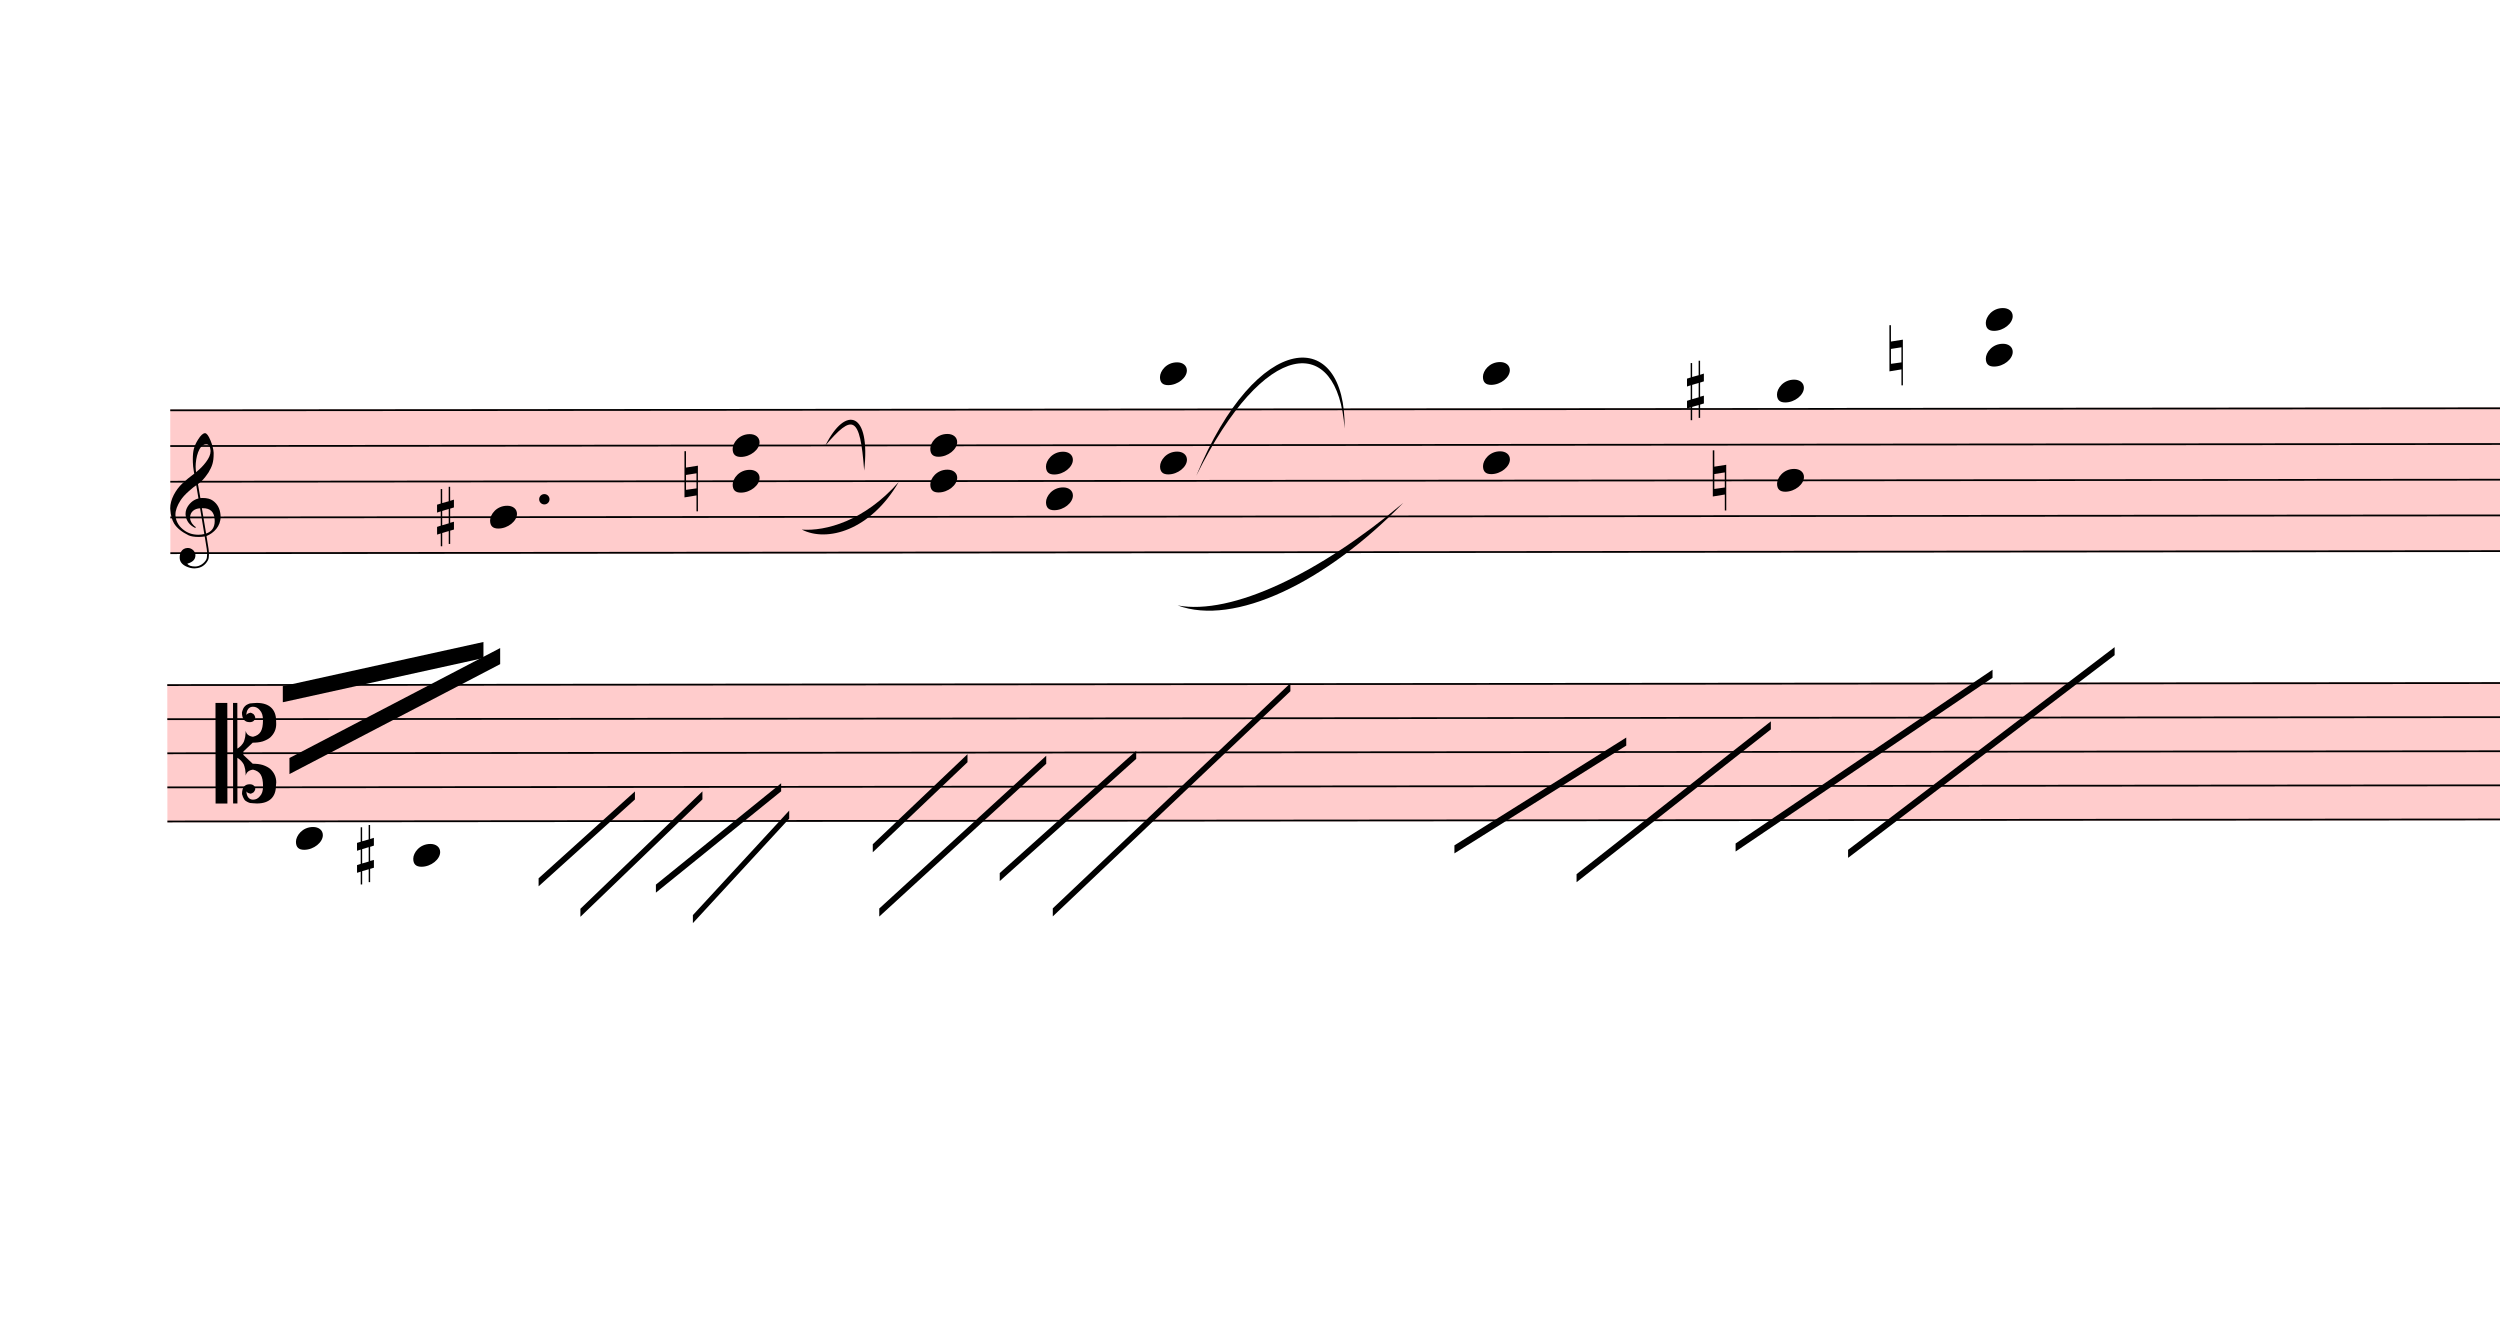
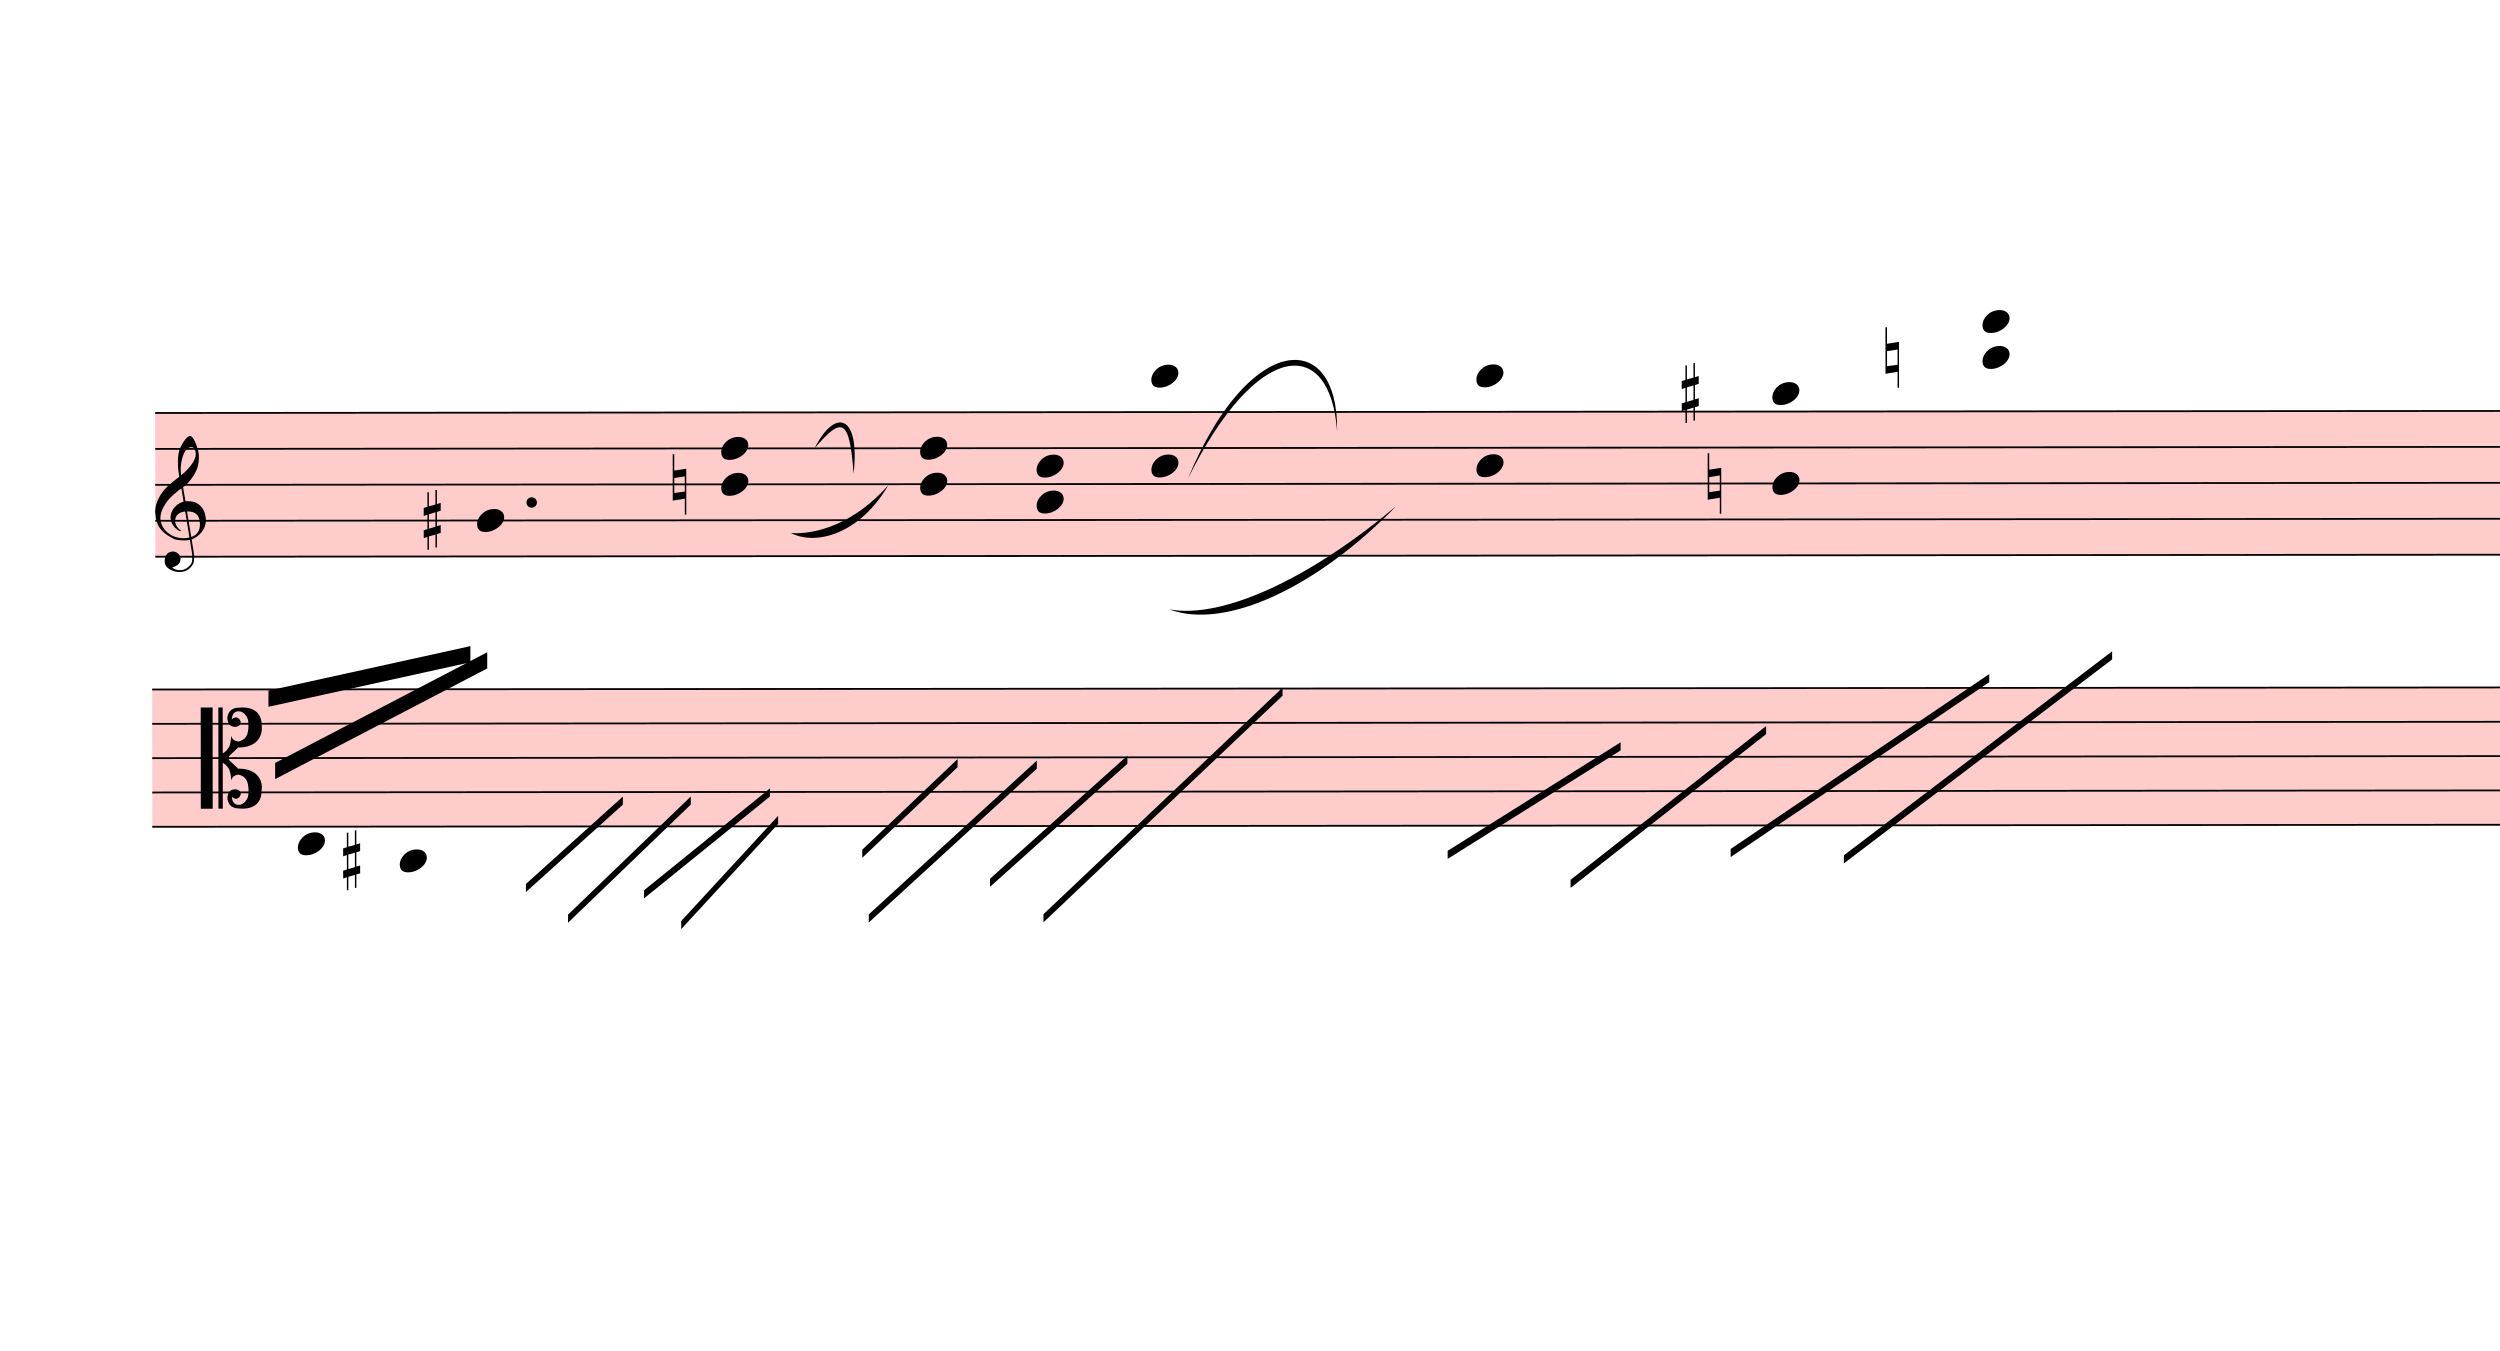
- <svg xmlns="http://www.w3.org/2000/svg" viewBox="915 4140 14003.4 7515" version="1.1" overflow="visible">
+ <svg xmlns="http://www.w3.org/2000/svg" viewBox="1005 4140 13913.4 7515" version="1.1" overflow="visible">
  <defs>
    <style type="text/css">
    /* .staff * {
      fill: #000;
      stroke: #000;
    }

    .deletionBack {
      fill: #00000033;
    } */
  </style>
    <symbol id="sym_notehead_quarter" viewBox="0 0 1000 1000" overflow="inherit">
      <path transform="scale(1,-1)" d="M0 -39c0 68 73 172 200 172c66 0 114 -37 114 -95c0 -84 -106 -171 -218 -171c-64 0 -96 30 -96 94z" />
    </symbol>
    <symbol id="sym_accid_s" viewBox="0 0 1000 1000" overflow="inherit">
      <path transform="scale(1,-1)" d="M136 186v169h17v-164l44 14v-91l-44 -14v-165l44 12v-91l-44 -13v-155h-17v150l-76 -22v-155h-17v149l-43 -13v90l43 14v167l-43 -14v92l43 13v169h17v-163zM60 73v-167l76 22v168z" />
    </symbol>
    <symbol id="sym_accid_n" viewBox="0 0 1000 1000" overflow="inherit">
      <path transform="scale(1,-1)" d="M0 -188v539h18v-191l139 22v-533h-17v186zM18 -100l122 17v176l-122 -19v-174z" />
    </symbol>
    <symbol id="sym_clef_G" viewBox="0 0 1000 1000" overflow="inherit">
      <path transform="scale(1,-1)" d="M343 -190c-18 -3 -37 -5 -59 -5c-46 0 -79 6 -101 16c-68 33 -117 72 -146 119c-20 34 -33 80 -37 137c0 5 -1 10 -1 15c0 42 12 86 35 132c23 44 51 82 86 115s75 65 119 98c-2 12 -7 36 -11 72c-3 33 -3 57 -3 69c0 91 12 134 53 200c26 42 50 63 69 63 c16 0 34 -23 54 -71s30 -90 32 -124v-11c0 -85 -16 -126 -52 -187c-10 -16 -49 -70 -76 -92c-10 -7 -20 -15 -29 -23l24 -140c6 1 14 1 22 1c45 0 79 -9 103 -27c46 -33 71 -81 76 -143c1 -5 1 -12 1 -17c0 -96 -68 -163 -141 -193c6 -44 14 -86 20 -126c4 -24 4 -45 4 -62 c0 -23 -3 -41 -10 -54c-27 -50 -69 -77 -123 -80c-4 0 -9 -1 -13 -1c-29 0 -56 8 -84 21c-39 19 -60 46 -62 82v8c0 23 6 43 16 59c14 22 35 32 61 34h5c38 0 72 -32 75 -67v-7c0 -40 -26 -67 -81 -83c13 -19 39 -28 79 -28c48 0 90 34 109 67c7 12 10 31 10 57 c0 16 -1 33 -4 52c-6 41 -14 83 -20 124zM358 730c-74 0 -105 -137 -105 -223c0 -19 2 -37 4 -55c39 30 72 64 99 100c31 41 46 77 46 108v7c-3 41 -16 63 -42 63h-2zM315 92l42 -253c57 19 86 61 86 125c0 5 0 12 -1 18c-5 74 -44 110 -117 110h-10zM297 91 c-56 -2 -100 -36 -100 -93v-6c2 -36 34 -77 59 -89c-2 -2 -6 -4 -8 -8c-54 26 -91 69 -96 134v8c0 53 35 98 69 124c18 13 37 23 60 28l-22 132c-16 -10 -41 -29 -72 -57c-39 -34 -66 -65 -84 -92c-35 -54 -52 -102 -52 -142v-10c4 -53 27 -99 72 -137s96 -56 157 -56 c19 0 40 2 59 7c-15 86 -28 172 -42 257z" />
    </symbol>
    <symbol id="sym_clef_C" viewBox="0 0 1000 1000" overflow="inherit">
      <path transform="scale(1,-1)" d="M175 502h43v-456c10 5 18 12 37 29c16 19 22 27 27 38s8 24 14 49c3 22 5 43 5 62c7 -34 31 -54 73 -60c73 18 99 61 100 165c0 46 -10 78 -31 100c-18 23 -41 35 -69 35c-40 0 -65 -32 -66 -84c6 12 11 16 39 24c5 0 2 1 16 -4l17 -10l10 -14l7 -18 c-4 -32 -23 -48 -56 -48c-51 0 -77 33 -77 98c10 35 16 47 30 61c9 9 15 14 23 17c3 3 22 9 27 11l34 3l35 2c123 0 192 -64 192 -178l1 -33c0 -52 -20 -97 -60 -134c-18 -15 -42 -28 -74 -39c-30 -9 -63 -13 -101 -13l-93 -88v-34l93 -88c38 0 71 -4 101 -13 c32 -11 56 -24 74 -39c40 -37 60 -82 60 -134l-3 -33c0 -115 -68 -178 -190 -178l-35 2l-34 3c-5 2 -24 8 -27 11c-26 11 -40 32 -53 78c0 65 26 98 77 98c33 0 52 -16 56 -48l-7 -18l-10 -14l-17 -10c-14 -5 -11 -4 -16 -4c-28 8 -33 12 -39 24c1 -52 26 -84 66 -84 c28 0 51 12 69 35c21 22 31 54 31 100c-1 104 -27 147 -100 165c-42 -6 -66 -26 -73 -60c0 19 -2 40 -5 62c-6 25 -9 38 -14 49s-11 19 -27 38c-19 17 -27 24 -37 29v-456h-43v1004zM0 502h118v-1004h-118v1004z" />
    </symbol>
  </defs>
  <g class="rastrums">
    <g class="rastrum" data-id="r0c6435c8-ed02-49c0-ab37-c40d1c381d26" style="transform: rotate(-0.05deg); transform-origin: 1863px 6435px;">
      <g class="rastrum bounding-box" data-id="bbox-r0c6435c8-ed02-49c0-ab37-c40d1c381d26">
        <rect x="1863" y="6435" width="23418" height="810" fill="#ff000033" />
      </g>
      <path d="M1863 6440 L25281 6440" stroke-width="10" stroke="black" />
      <path d="M1863 6640 L25281 6640" stroke-width="10" stroke="black" />
      <path d="M1863 6840 L25281 6840" stroke-width="10" stroke="black" />
      <path d="M1863 7040 L25281 7040" stroke-width="10" stroke="black" />
      <path d="M1863 7240 L25281 7240" stroke-width="10" stroke="black" />
    </g>
    <g class="rastrum" data-id="r553506d4-481c-4671-9c5e-4130175aa070" style="transform: rotate(-0.05deg); transform-origin: 1845px 7974px;">
      <g class="rastrum bounding-box" data-id="bbox-r553506d4-481c-4671-9c5e-4130175aa070">
        <rect x="1845" y="7974" width="23454" height="774" fill="#ff000033" />
      </g>
      <path d="M1845 7979 L25299 7979" stroke-width="10" stroke="black" />
      <path d="M1845 8170 L25299 8170" stroke-width="10" stroke="black" />
      <path d="M1845 8361 L25299 8361" stroke-width="10" stroke="black" />
      <path d="M1845 8552 L25299 8552" stroke-width="10" stroke="black" />
      <path d="M1845 8743 L25299 8743" stroke-width="10" stroke="black" />
    </g>
  </g>
  <g class="draft" data-label="5" data-id="d12cf4d23-c4d8-4447-877e-36417fb6cf4a">
    <g class="system" data-id="s6b9c0ff6-88e5-4009-841c-23abbb2d4483">
      <g class="staff" data-n="1" data-rastrum="r0c6435c8-ed02-49c0-ab37-c40d1c381d26" style="transform: rotate(-0.05deg); transform-origin: 1863px 6435px;">
        <g class="note" data-id="d19147d26-1118-4fab-a9ba-a498fb41159f" data-stem.dir="down">
          <g class="notehead">
            <use href="#sym_notehead_quarter" height="480px" width="480px" x="3654" y="7040" />
          </g>
          <g class="stem">
            <path d="M3654 7040 L3654 7440" stroke-width="14" />
          </g>
        </g>
        <g class="chord" data-id="d565c05ac-c795-41fa-bb9b-126b705a4a3e" data-stem.dir="down">
          <g class="notehead">
            <use href="#sym_notehead_quarter" height="480px" width="480px" x="5013" y="6640" />
          </g>
          <g class="notehead">
            <use href="#sym_notehead_quarter" height="480px" width="480px" x="5013" y="6840" />
          </g>
          <g class="stem">
            <path d="M5013 6640 L5013 7340" stroke-width="14" />
          </g>
        </g>
        <g class="chord" data-id="db20c79b0-d250-42d7-9583-d7712ac6c18c" data-stem.dir="down">
          <g class="notehead">
            <use href="#sym_notehead_quarter" height="480px" width="480px" x="6120" y="6640" />
          </g>
          <g class="notehead">
            <use href="#sym_notehead_quarter" height="480px" width="480px" x="6120" y="6840" />
          </g>
          <g class="stem">
            <path d="M6120 6640 L6120 7340" stroke-width="14" />
          </g>
        </g>
        <g class="chord" data-id="ddcad608e-4bec-4cda-8662-a92c04f13ef9" data-stem.dir="down">
          <g class="notehead">
            <use href="#sym_notehead_quarter" height="480px" width="480px" x="6768" y="6740" />
          </g>
          <g class="notehead">
            <use href="#sym_notehead_quarter" height="480px" width="480px" x="6768" y="6940" />
          </g>
          <g class="stem">
            <path d="M6768 6740 L6768 7240" stroke-width="14" />
          </g>
        </g>
        <g class="chord" data-id="dccaa2544-eed9-4037-862d-502b2c243817" data-stem.dir="down">
          <g class="notehead">
            <use href="#sym_notehead_quarter" height="480px" width="480px" x="7407" y="6240" />
          </g>
          <g class="notehead">
            <use href="#sym_notehead_quarter" height="480px" width="480px" x="7407" y="6740" />
          </g>
          <g class="ledgerLines above">
            <path d="M7368 6240 L7596 6240" stroke-width="18" />
          </g>
          <g class="stem">
            <path d="M7407 6240 L7407 7440" stroke-width="14" />
          </g>
        </g>
        <g class="chord" data-id="d73f4ebf6-17b0-428a-a49e-6f3602e23bfb" data-stem.dir="down">
          <g class="notehead">
            <use href="#sym_notehead_quarter" height="480px" width="480px" x="9216" y="6240" />
          </g>
          <g class="notehead">
            <use href="#sym_notehead_quarter" height="480px" width="480px" x="9216" y="6740" />
          </g>
          <g class="ledgerLines above">
            <path d="M9177 6240 L9405 6240" stroke-width="18" />
          </g>
          <g class="stem">
            <path d="M9216 6240 L9216 7640" stroke-width="14" />
          </g>
        </g>
        <g class="chord" data-id="da554fef4-4339-463b-868c-ecd56fef5ffb" data-stem.dir="down">
          <g class="notehead">
            <use href="#sym_notehead_quarter" height="480px" width="480px" x="10863" y="6340" />
          </g>
          <g class="notehead">
            <use href="#sym_notehead_quarter" height="480px" width="480px" x="10863" y="6840" />
          </g>
          <g class="ledgerLines above" />
          <g class="stem">
            <path d="M10863 6340 L10863 7940" stroke-width="14" />
          </g>
        </g>
        <g class="chord" data-id="d9056b6d9-fb25-487a-9bab-8ca9899f294d" data-stem.dir="down">
          <g class="notehead">
            <use href="#sym_notehead_quarter" height="480px" width="480px" x="12033" y="5940" />
          </g>
          <g class="notehead">
            <use href="#sym_notehead_quarter" height="480px" width="480px" x="12033" y="6140" />
          </g>
          <g class="ledgerLines above">
            <path d="M11994 6240 L12222 6240" stroke-width="18" />
            <path d="M11994 6040 L12222 6040" stroke-width="18" />
          </g>
          <g class="stem">
            <path d="M12033 5940 L12033 7540" stroke-width="14" />
          </g>
        </g>
        <g class="accid" data-id="de2612c82-d2e2-46fe-afa2-cf432e7ff8c2">
          <use href="#sym_accid_s" height="480px" width="480px" x="3357" y="7040" />
        </g>
        <g class="accid" data-id="ddb020290-4f48-4d94-8bce-28c1538ce4a5">
          <use href="#sym_accid_n" height="480px" width="480px" x="4743" y="6840" />
        </g>
        <g class="accid" data-id="d68fabfd0-842d-497d-afbc-f4c4e0b96461">
          <use href="#sym_accid_s" height="480px" width="480px" x="10359" y="6340" />
        </g>
        <g class="accid" data-id="d8e70eea9-73b8-4c9b-9471-2ee5f04e1fa6">
          <use href="#sym_accid_n" height="480px" width="480px" x="10503" y="6840" />
        </g>
        <g class="accid" data-id="d5d97c715-8775-41cd-ac86-1ea366b9cf6d">
          <use href="#sym_accid_n" height="480px" width="480px" x="11493" y="6140" />
        </g>
        <g class="clef" data-id="d818c283d-442b-4056-92b1-a2d3538174a0">
          <use href="#sym_clef_G" height="561px" width="561px" x="1863" y="7040" />
        </g>
        <g class="dot augmentation" data-id="d3a6bb4d3-80d6-4d6a-8ce2-0852f10f5718" data-class="dot augmentation">
          <ellipse cx="3958" cy="6940" rx="29" ry="29" fill-opacity="1" stroke-opacity="1" />
        </g>
      </g>
      <g class="staff" data-n="2" data-rastrum="r553506d4-481c-4671-9c5e-4130175aa070" style="transform: rotate(-0.05deg); transform-origin: 1845px 7974px;">
-         <g class="note" data-id="d3f7cba69-8f65-4789-aad3-506c600d76f0" data-stem.dir="up">
-           <g class="notehead">
-             <use href="#sym_notehead_quarter" height="480px" width="480px" x="2565" y="8838.5" />
+         <g class="note" data-id="d5bbb8797-616b-4f1f-b0a7-cc5dbb6ff170" data-stem.dir="up">
+           <g class="notehead">
+             <use href="#sym_notehead_quarter" height="480px" width="480px" x="2655" y="8838.5" />
          </g>
          <g class="ledgerLines below" />
          <g class="stem">
-             <path d="M2715 7979 L2715 8838.5" stroke-width="14" />
+             <path d="M2805 7979 L2805 8838.5" stroke-width="14" />
          </g>
        </g>
        <g class="note" data-id="dbe4bcee2-7f44-4615-ba59-8536f2c8bee2" data-stem.dir="up">
          <g class="notehead">
            <use href="#sym_notehead_quarter" height="480px" width="480px" x="3222" y="8934" />
          </g>
          <g class="ledgerLines below">
            <path d="M3183 8934 L3411 8934" stroke-width="18" />
          </g>
          <g class="stem">
            <path d="M3372 7883.5 L3372 8934" stroke-width="14" />
          </g>
        </g>
        <g class="accid" data-id="d9830d341-dcd2-4fdb-a6b2-6bd09ba42516">
          <use href="#sym_accid_s" height="480px" width="480px" x="2907" y="8934" />
        </g>
        <g class="clef" data-id="d21231999-c28f-4115-af49-20dcd3dbd64f">
          <use href="#sym_clef_C" height="561px" width="561px" x="2115" y="8361" />
        </g>
      </g>
      <g class="barLine" data-id="d4f292a64-55df-4313-8e96-119bf8b03a3d">
        <path d="M5634 6417 L5122.8 9263.7" stroke-width="27" />
      </g>
      <g class="barLine" data-id="ddd06f8e5-1ebc-4612-b8e0-0fe0cdd79278">
        <path d="M8226 6255 L7570.8 9855" stroke-width="27" />
      </g>
      <g class="barLine" data-id="d680ab3ca-7cf1-4491-b310-b3f5d4862272">
        <path d="M13118.4 6292.8 L12642.3 9338.4" stroke-width="27" />
      </g>
      <g class="beam" data-id="b981c4ebd-8459-4ebf-8afe-f5f85eb2fe6c" style="transform: rotate(-0.05deg); transform-origin: 1845px 7974px;">
        <polygon points="2529,8388 3709.8,7773.3 3709.8,7863.3 2529,8478" stroke-opacity="1" fill-opacity="1" />
      </g>
      <g class="beam" data-id="bc3e72594-b873-4e9e-a419-0d7359d6f312" style="transform: rotate(-0.05deg); transform-origin: 1845px 7974px;">
        <polygon points="2492.1,7985.7 3616.2,7739.1 3616.2,7829.1 2492.1,8075.7" stroke-opacity="1" fill-opacity="1" />
      </g>
      <g class="line halfmRpt" data-class="line halfmRpt" data-id="d8c6a8d38-09f4-4116-aea1-d3ae413c3e94" style="transform: rotate(-0.05deg); transform-origin: 1845px 7974px;">
        <polygon points="3924,9063 4464,8577 4464,8622 3924,9108" stroke-opacity="1" fill-opacity="1" />
      </g>
      <g class="line halfmRpt" data-class="line halfmRpt" data-id="d29b2bee2-61d7-4795-a836-8403c40390f5" style="transform: rotate(-0.05deg); transform-origin: 1845px 7974px;">
        <polygon points="4158,9234 4842,8577 4842,8622 4158,9279" stroke-opacity="1" fill-opacity="1" />
      </g>
      <g class="line halfmRpt" data-class="line halfmRpt" data-id="def9f2492-a1d3-4bf1-a3ff-3e88e06d3857" style="transform: rotate(-0.05deg); transform-origin: 1845px 7974px;">
        <polygon points="4581,9099 5283,8532 5283,8577 4581,9144" stroke-opacity="1" fill-opacity="1" />
      </g>
      <g class="line halfmRpt" data-class="line halfmRpt" data-id="d07279d5b-3e92-475c-ab68-18c3ff3b6c82" style="transform: rotate(-0.05deg); transform-origin: 1845px 7974px;">
        <polygon points="4788,9270 5328,8685 5328,8730 4788,9315" stroke-opacity="1" fill-opacity="1" />
      </g>
      <g class="line halfmRpt" data-class="line halfmRpt" data-id="d7838d318-8eb7-4972-941e-716236b00946" style="transform: rotate(-0.05deg); transform-origin: 1845px 7974px;">
        <polygon points="5796,8874 6327,8370 6327,8415 5796,8919" stroke-opacity="1" fill-opacity="1" />
      </g>
      <g class="line halfmRpt" data-class="line halfmRpt" data-id="dc242ecdc-1c62-4ee3-b447-6e12f3bac7f8" style="transform: rotate(-0.05deg); transform-origin: 1845px 7974px;">
        <polygon points="5832,9234 6768,8379 6768,8424 5832,9279" stroke-opacity="1" fill-opacity="1" />
      </g>
      <g class="line halfmRpt" data-class="line halfmRpt" data-id="db7704c56-6d86-4e89-a327-b4c1b8a7eef1" style="transform: rotate(-0.05deg); transform-origin: 1845px 7974px;">
        <polygon points="6507,9036 7272,8352 7272,8397 6507,9081" stroke-opacity="1" fill-opacity="1" />
      </g>
      <g class="line halfmRpt" data-class="line halfmRpt" data-id="d6a48e359-94a6-4679-994a-6ae9b651c67c" style="transform: rotate(-0.05deg); transform-origin: 1845px 7974px;">
        <polygon points="6804,9234 8136,7974 8136,8019 6804,9279" stroke-opacity="1" fill-opacity="1" />
      </g>
      <g class="line halfmRpt" data-class="line halfmRpt" data-id="de0f0d684-11de-4ffc-99b9-73ae444f46e3" style="transform: rotate(-0.05deg); transform-origin: 1845px 7974px;">
        <polygon points="9054,8883 10017,8280 10017,8325 9054,8928" stroke-opacity="1" fill-opacity="1" />
      </g>
      <g class="line halfmRpt" data-class="line halfmRpt" data-id="dff88f23e-418e-4148-af40-bfe36bce309e" style="transform: rotate(-0.05deg); transform-origin: 1845px 7974px;">
        <polygon points="9738,9045 10827,8190 10827,8235 9738,9090" stroke-opacity="1" fill-opacity="1" />
      </g>
      <g class="line halfmRpt" data-class="line halfmRpt" data-id="d17bb0a60-63b5-4f42-b267-e79a50b54bd1" style="transform: rotate(-0.05deg); transform-origin: 1845px 7974px;">
        <polygon points="10629,8874 12069,7902 12069,7947 10629,8919" stroke-opacity="1" fill-opacity="1" />
      </g>
      <g class="line halfmRpt" data-class="line halfmRpt" data-id="d72771319-b0b1-408f-b90b-d38f2f268d9c" style="transform: rotate(-0.05deg); transform-origin: 1845px 7974px;">
        <polygon points="11259,8910 12753,7776 12753,7821 11259,8955" stroke-opacity="1" fill-opacity="1" />
      </g>
      <g class="curve" data-id="d2ae0bade-3221-4c60-a4fb-a521e0e16cab" data-class="curve">
        <path d="M5538.60,6634.80 C5652.00,6408.00 5793.30,6445.80 5755.50,6776.10 C5732.65,6462.85 5689.54,6458.59 5538.60,6634.80" stroke-width="9" stroke-linecap="round" stroke-linejoin="round" />
      </g>
      <g class="curve" data-id="dc19d1c5d-8956-4b8b-a369-a7db25b43026" data-class="curve">
        <path d="M5406.30,7106.40 C5538.60,7116.30 5755.50,7059.60 5949.00,6840.00 C5790.68,7111.86 5546.97,7178.74 5406.30,7106.40" stroke-width="9" stroke-linecap="round" stroke-linejoin="round" />
      </g>
      <g class="curve" data-id="da5e52fde-1578-4549-867f-8e147416f5cc" data-class="curve">
        <path d="M7615.80,6804.90 C7955.10,5983.20 8455.50,5964.30 8446.50,6540.30 C8408.25,6005.97 7999.67,6027.72 7615.80,6804.90" stroke-width="9" stroke-linecap="round" stroke-linejoin="round" />
      </g>
      <g class="curve" data-id="d14fa4dcf-38b7-40f8-99e2-ec8557129dea" data-class="curve">
        <path d="M7511.40,7531.20 C7813.80,7587.90 8305.20,7352.10 8775.00,6957.00 C8339.77,7404.77 7827.67,7649.36 7511.40,7531.20" stroke-width="9" stroke-linecap="round" stroke-linejoin="round" />
      </g>
    </g>
    <g class="deletions" />
  </g>
</svg>
